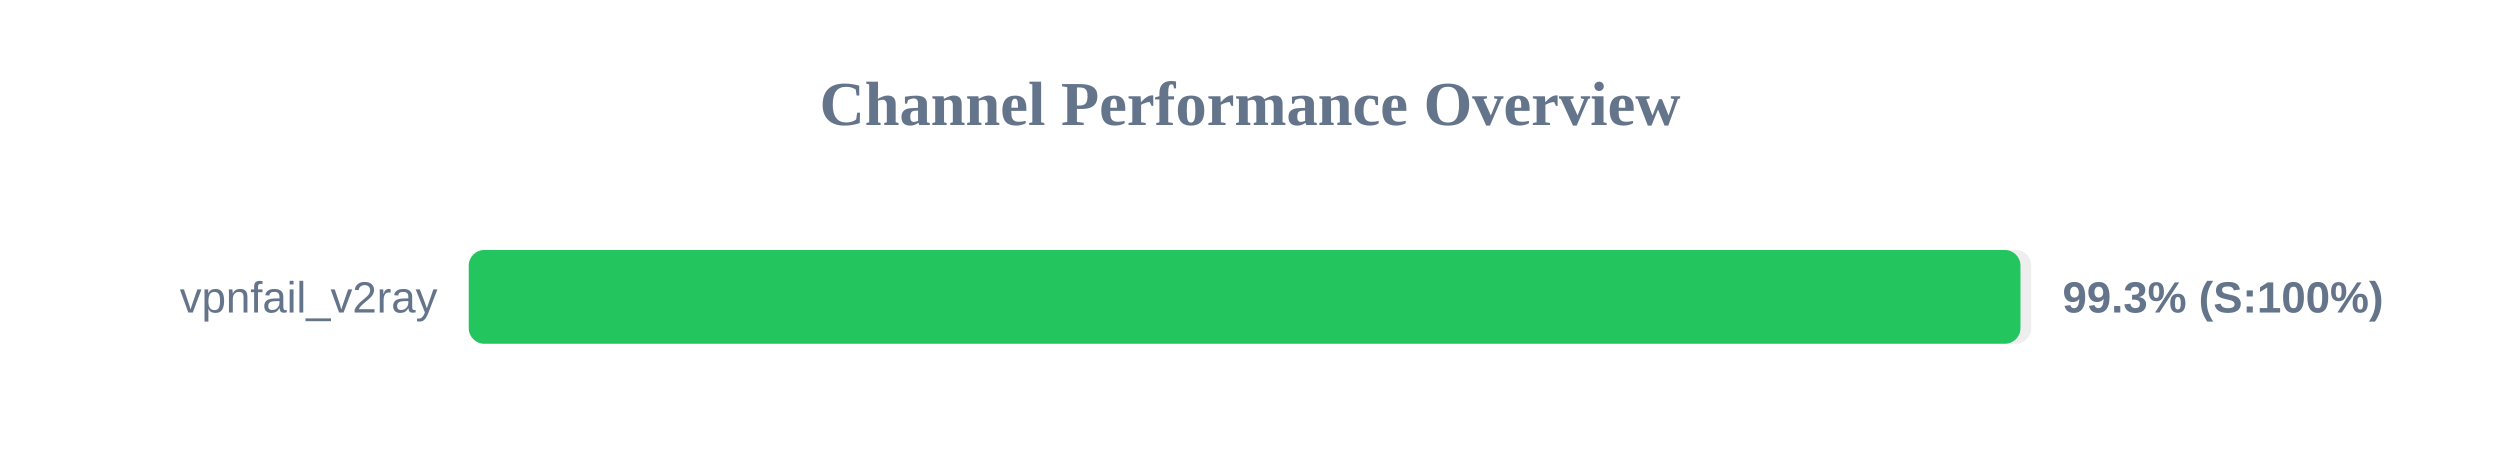
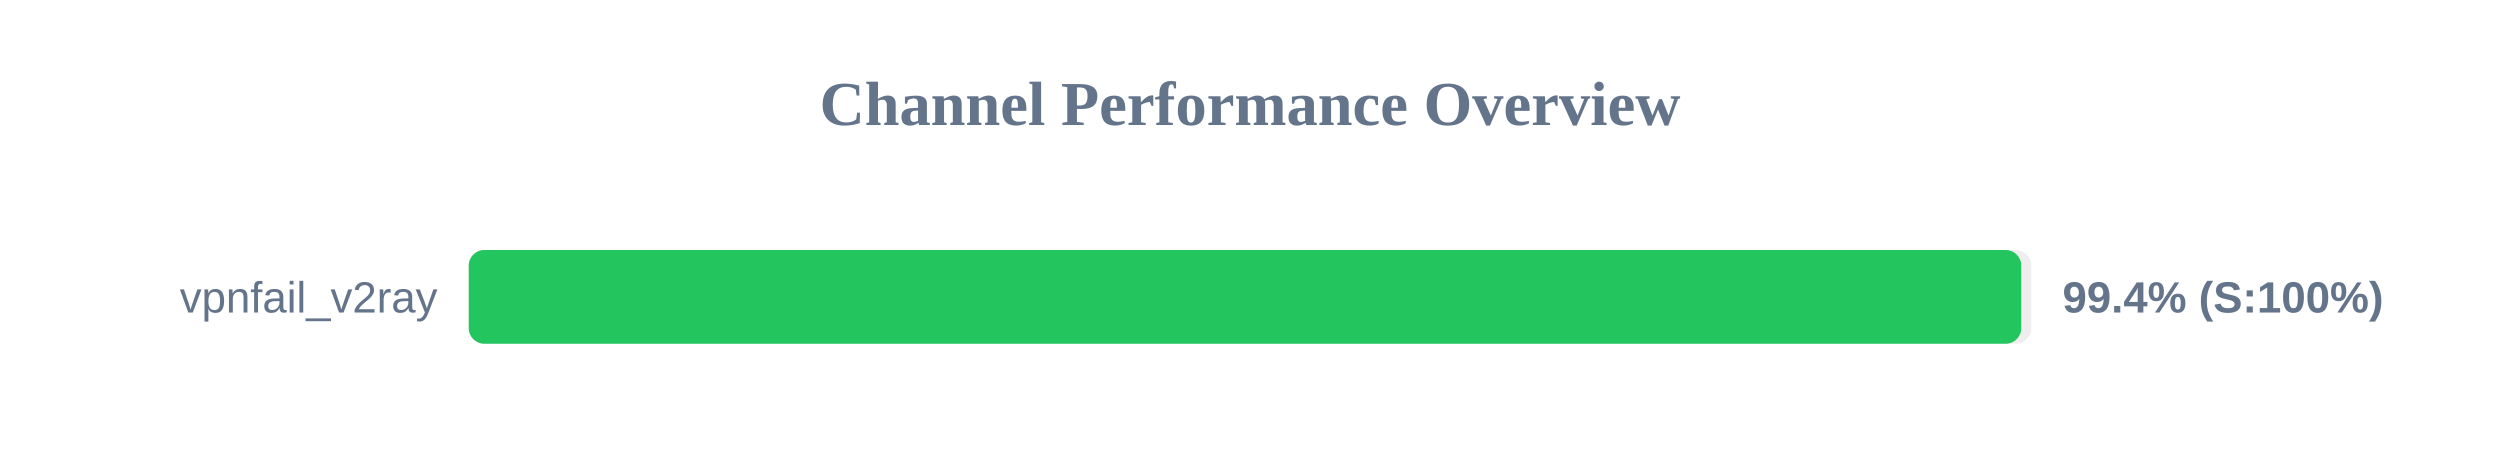
<svg xmlns="http://www.w3.org/2000/svg" width="800" height="150" version="1.1">
  <style>
        .row { font: 14px Arial; fill: #64748b; }
        .score { font: bold 14px Arial; fill: #64748b; }
    </style>
  <text x="400" y="40" text-anchor="middle" font-size="20px" font-weight="bold" fill="#64748b">Channel Performance Overview</text>
  <rect x="150" y="80" width="500" height="30" fill="#eee" rx="5" />
-   <rect x="150" y="80" width="496.55" height="30" fill="#22c55e" rx="5" />
+   <rect x="150" y="80" width="496.8" height="30" fill="#22c55e" rx="5" />
  <text x="140" y="100" text-anchor="end" class="row">vpnfail_v2ray</text>
-   <text x="660" y="100" text-anchor="start" class="score">99.3% (S:100%)</text>
+   <text x="660" y="100" text-anchor="start" class="score">99.4% (S:100%)</text>
</svg>
